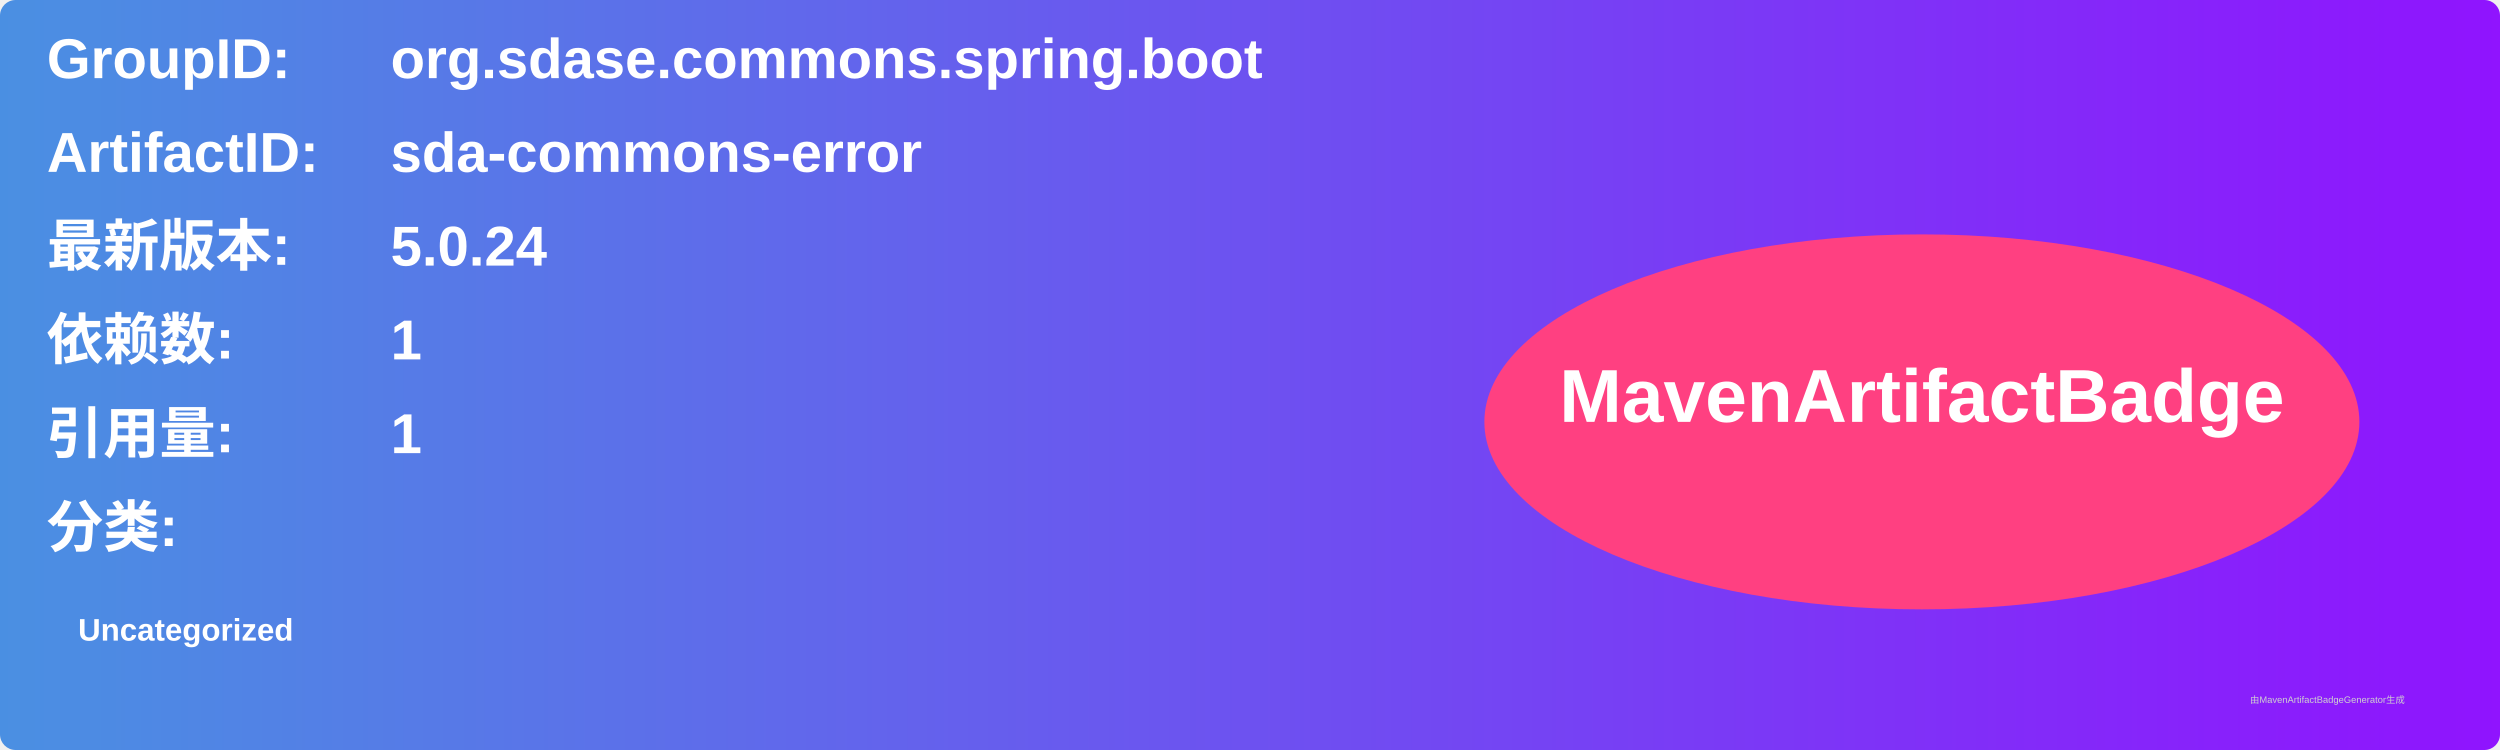
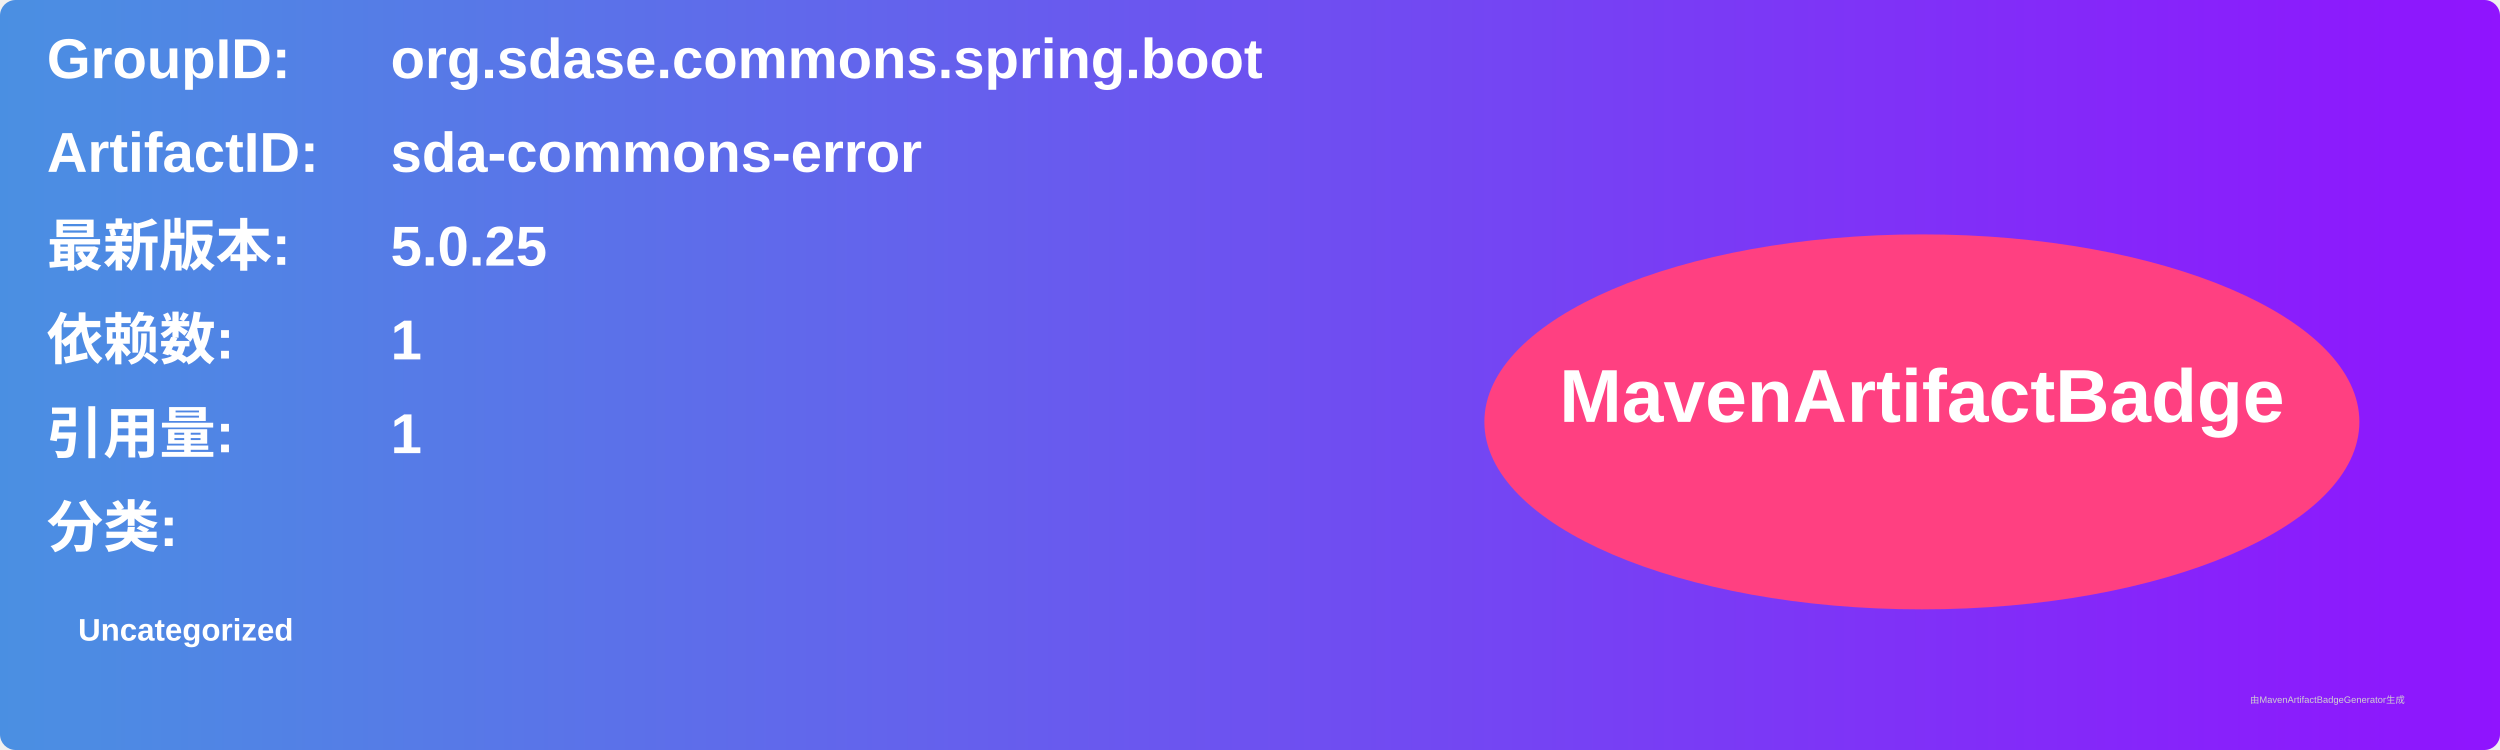
<svg xmlns="http://www.w3.org/2000/svg" width="800" height="240" viewBox="0 0 800 240">
  <linearGradient id="grad" x1="0%" y1="0%" x2="100%" y2="0%">
    <stop offset="0%" stop-color="#4a90e2" />
    <stop offset="100%" stop-color="#9013fe" />
  </linearGradient>
  <rect width="100%" height="100%" rx="5" ry="5" fill="url(#grad)" />
  <g transform="translate(15, 15)">
    <text x="0" y="10" font-family="Arial" font-size="18" fill="white" font-weight="bold" width="260">GroupID:</text>
    <text x="110" y="10" font-family="Arial" font-size="18" fill="white" font-weight="bold" width="460">org.sdase.commons.spring.boot</text>
    <text x="0" y="40" font-family="Arial" font-size="18" fill="white" font-weight="bold" width="260">ArtifactID:</text>
    <text x="110" y="40" font-family="Arial" font-size="18" fill="white" font-weight="bold" width="460">sda-commons-error</text>
    <text x="0" y="70" font-family="Arial" font-size="18" fill="white" font-weight="bold">最新版本:</text>
    <text x="110" y="70" font-family="Arial" font-size="18" fill="white" font-weight="bold">
-       <tspan font-weight="bold">5.0.24</tspan>
+       <tspan font-weight="bold">5.0.25</tspan>
    </text>
    <text x="0" y="100" font-family="Arial" font-size="18" fill="white" font-weight="bold">依赖数: </text>
    <text x="110" y="100" font-family="Arial" font-size="18" fill="white">
      <tspan font-weight="bold">1</tspan>
    </text>
    <text x="0" y="130" font-family="Arial" font-size="18" fill="white" font-weight="bold">引用量: </text>
    <text x="110" y="130" font-family="Arial" font-size="18" fill="white">
      <tspan font-weight="bold">1</tspan>
    </text>
    <text x="0" y="160" font-family="Arial" font-size="18" fill="white" font-weight="bold">分类:</text>
    <text x="10" y="190" font-family="Arial" font-size="10" fill="white">
      <tspan font-weight="bold">Uncategorized</tspan>
    </text>
    <ellipse cx="600" cy="120" rx="140" ry="60" fill="#ff4081" />
    <text x="600" y="120" text-anchor="middle" font-family="Arial" font-size="24" fill="white" font-weight="bold">MavenArtifactBadge</text>
  </g>
  <text x="720" y="225" font-family="Arial" font-size="3" fill="#d0d0d0">由MavenArtifactBadgeGenerator生成</text>
</svg>
